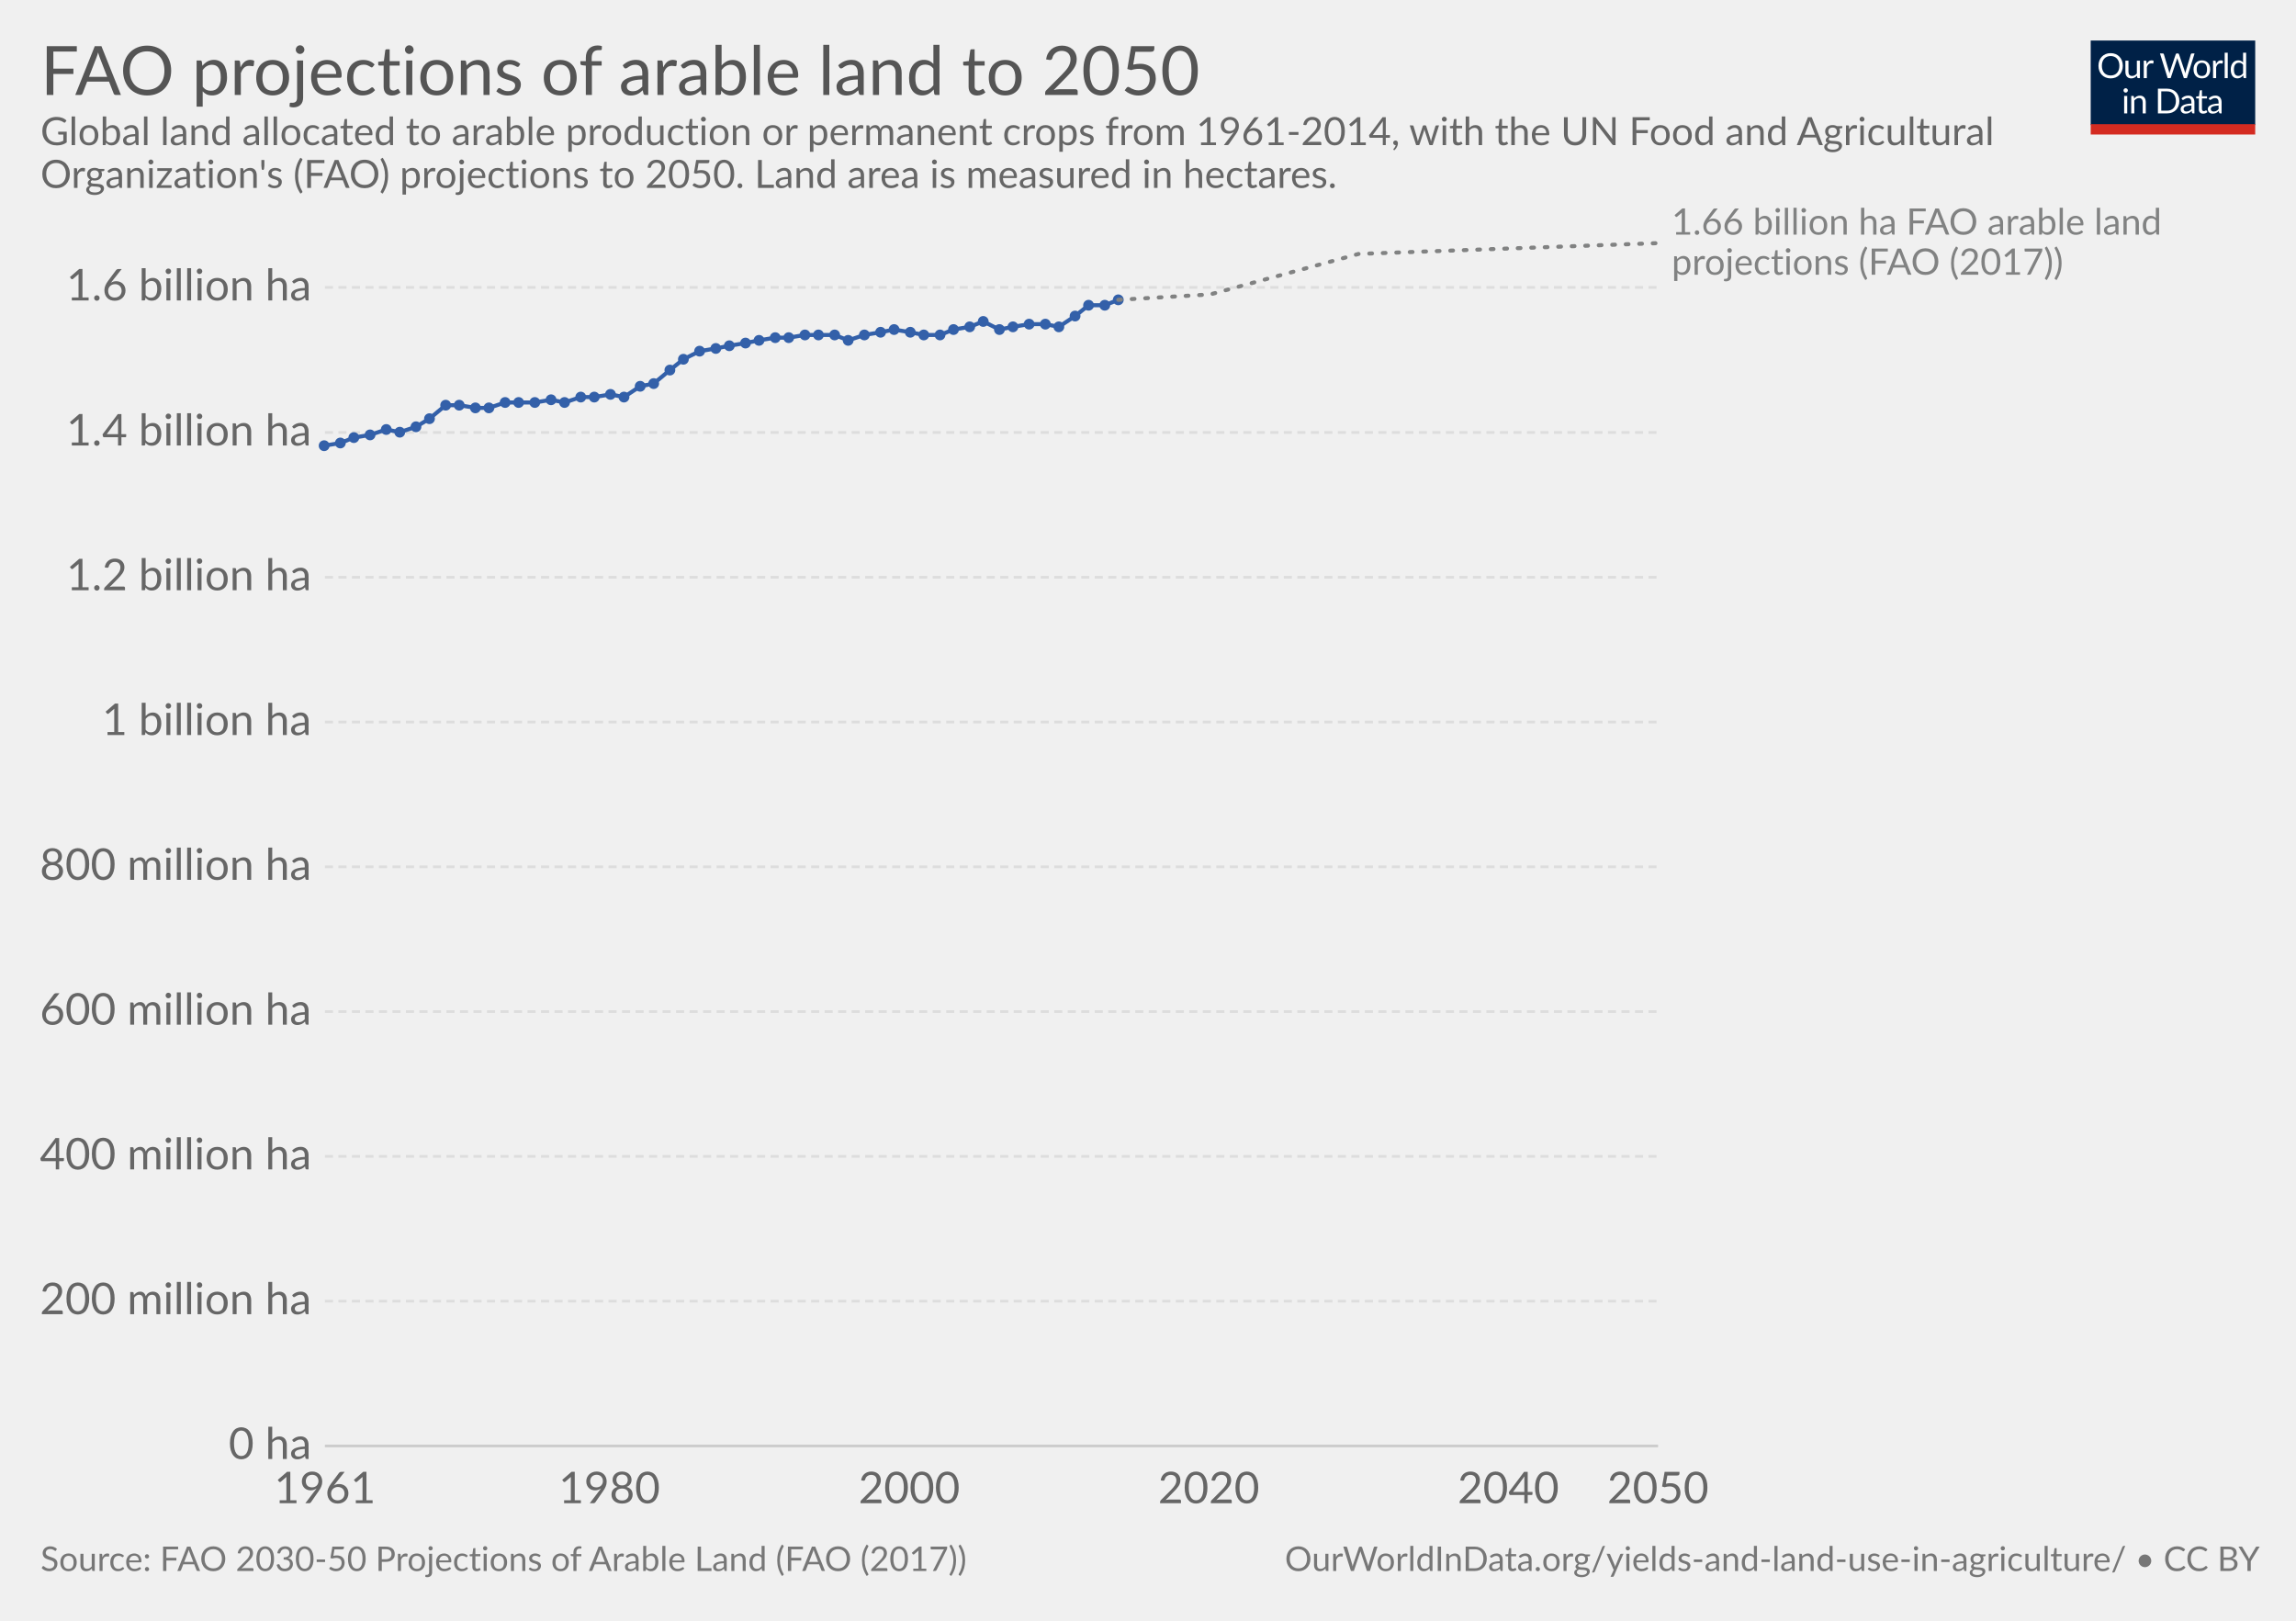
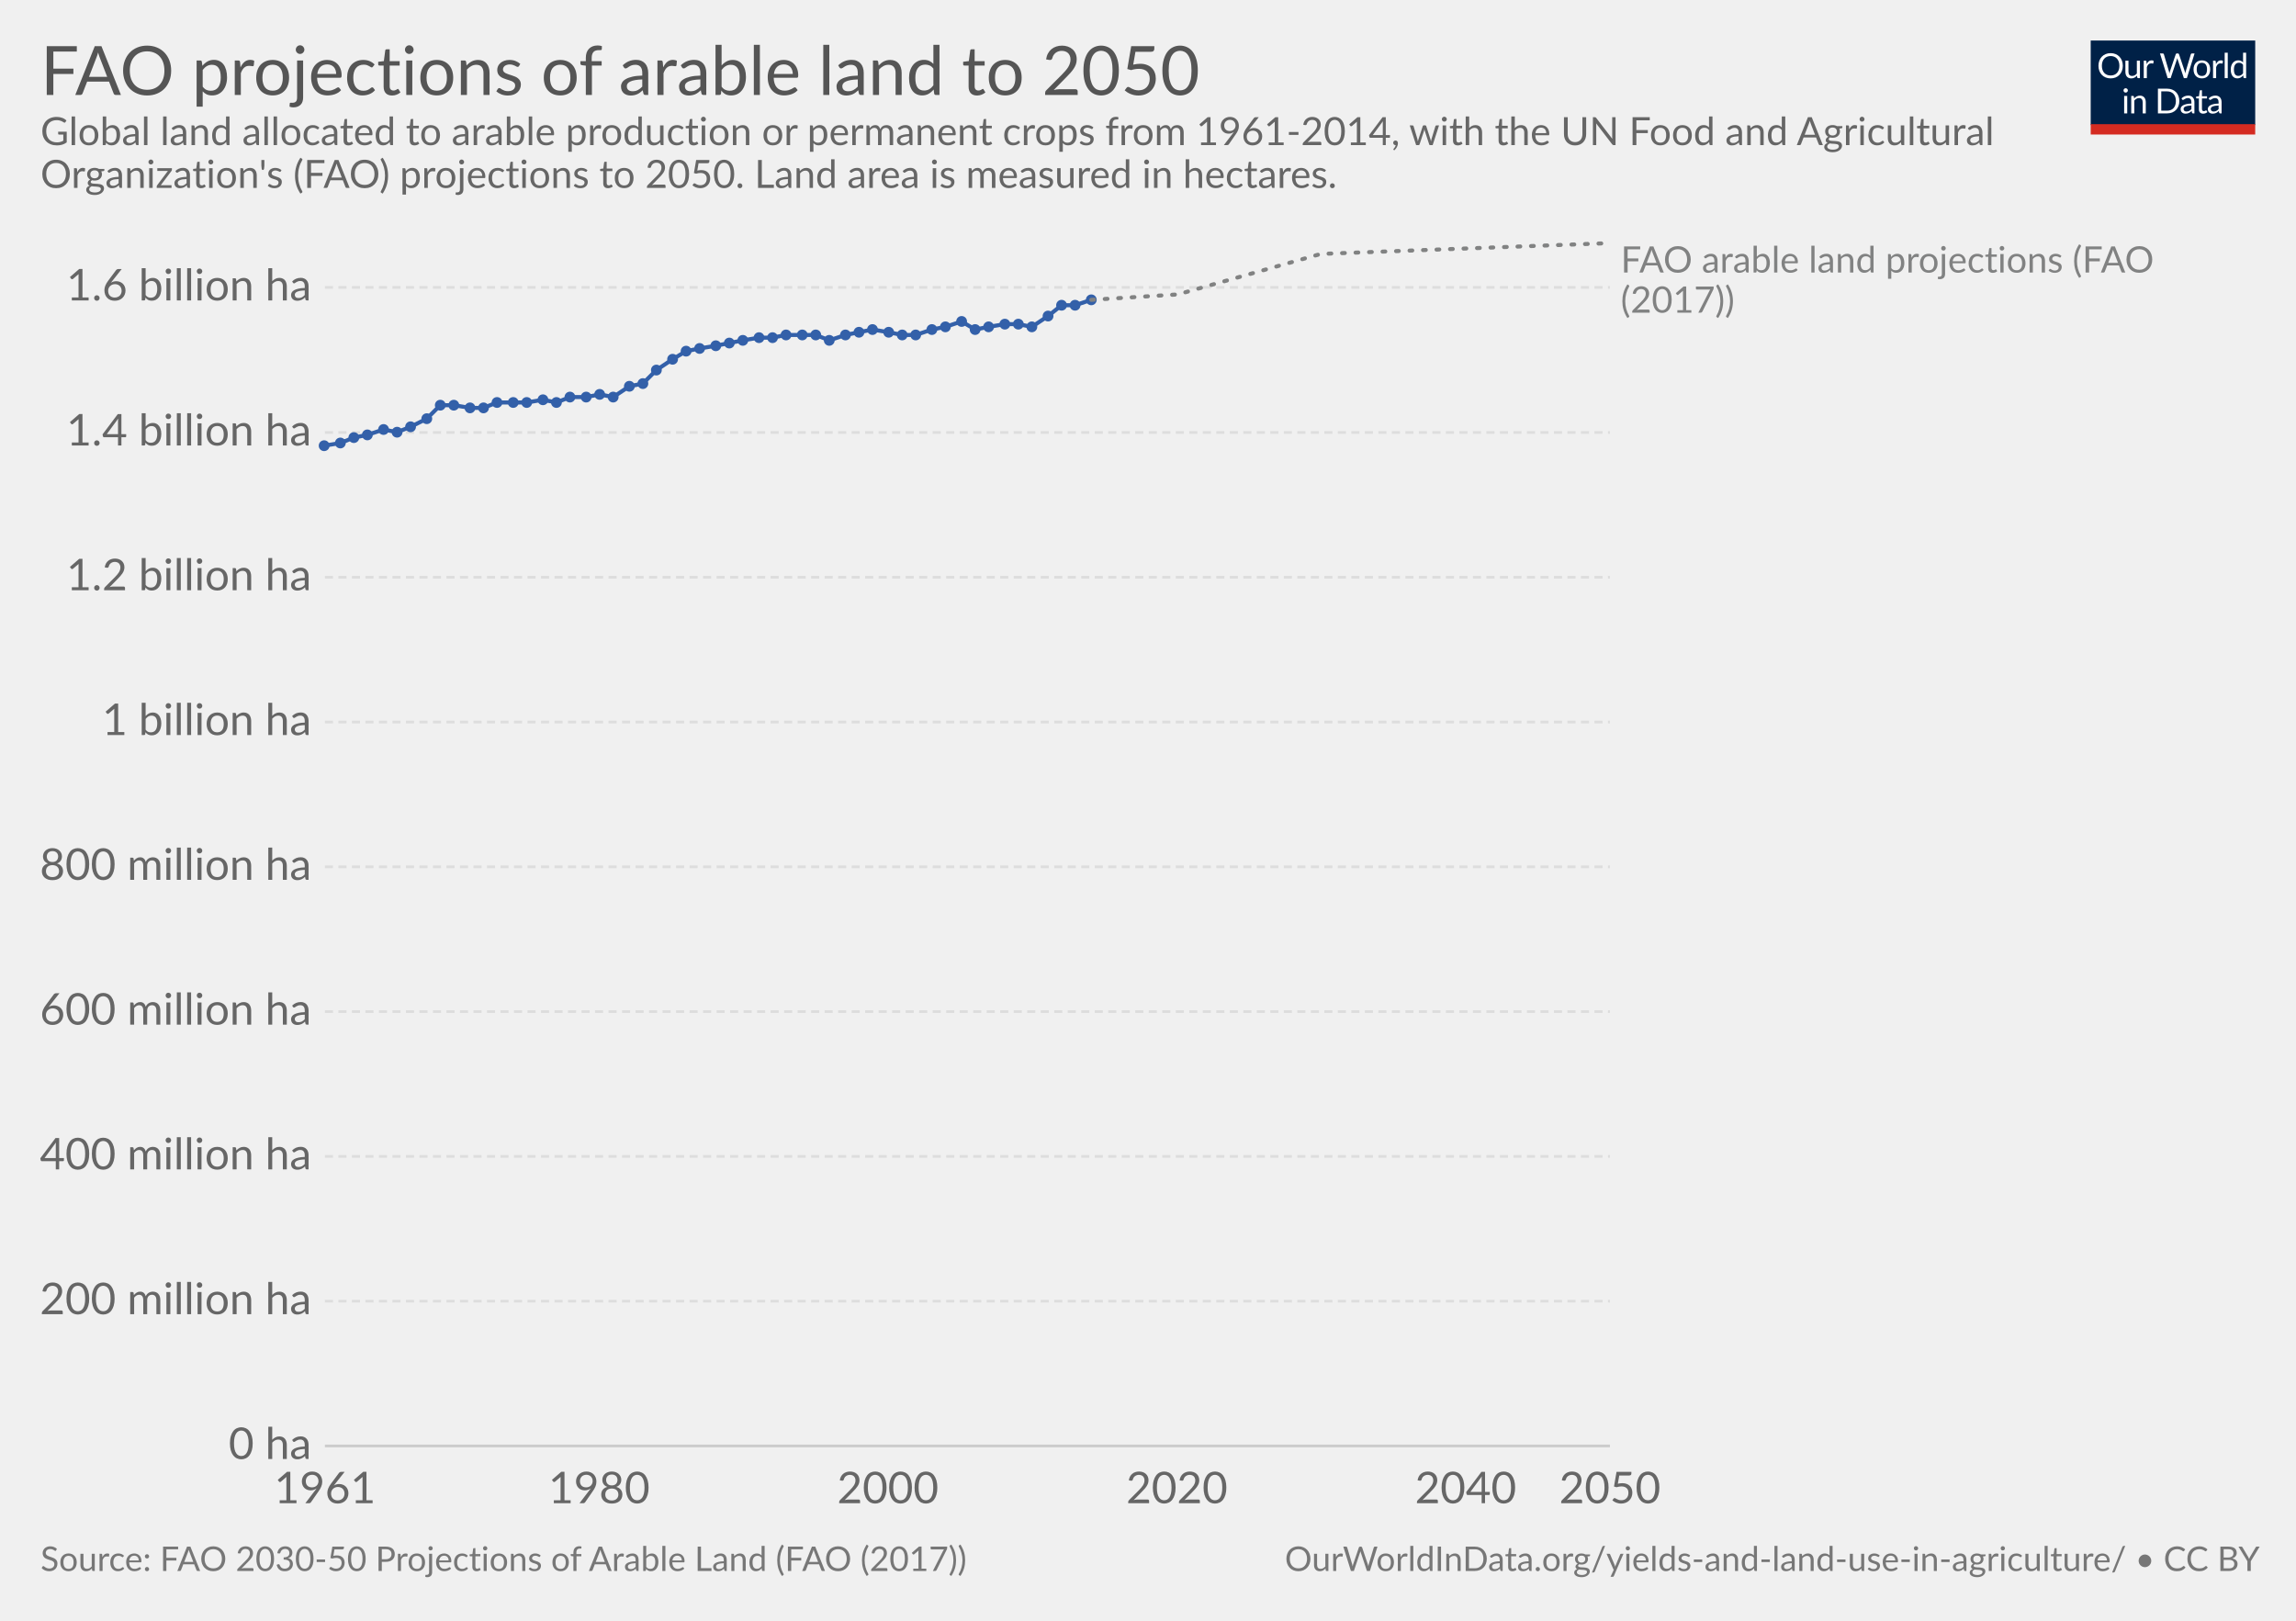
<svg xmlns="http://www.w3.org/2000/svg" version="1.1" style="font-family:Lato, 'Helvetica Neue', Helvetica, Arial, sans-serif;font-size:18px;background-color:white;text-rendering:optimizeLegibility;-webkit-font-smoothing:antialiased" width="850" height="600">
  <g class="HeaderView">
    <g transform="translate(774, 15) scale(0.29)">
      <svg width="210" height="120" viewBox="0 0 210 120" fill="none">
        <g clip-path="url(#clip0)">
          <path d="M0 0H210V107.89H0V0Z" fill="#002147" />
          <path d="M40.979 32.248C40.979 34.609 40.605 36.78 39.857 38.76C39.109 40.725 38.053 42.419 36.689 43.842C35.325 45.265 33.682 46.372 31.761 47.164C29.854 47.941 27.742 48.33 25.425 48.33C23.107 48.33 20.995 47.941 19.089 47.164C17.182 46.372 15.547 45.265 14.183 43.842C12.819 42.419 11.763 40.725 11.015 38.76C10.267 36.78 9.893 34.609 9.893 32.248C9.893 29.887 10.267 27.723 11.015 25.758C11.763 23.778 12.819 22.077 14.183 20.654C15.547 19.217 17.182 18.102 19.089 17.31C20.995 16.518 23.107 16.122 25.425 16.122C27.742 16.122 29.854 16.518 31.761 17.31C33.682 18.102 35.325 19.217 36.689 20.654C38.053 22.077 39.109 23.778 39.857 25.758C40.605 27.723 40.979 29.887 40.979 32.248ZM36.601 32.248C36.601 30.312 36.337 28.574 35.809 27.034C35.281 25.494 34.533 24.196 33.565 23.14C32.597 22.069 31.423 21.248 30.045 20.676C28.666 20.104 27.126 19.818 25.425 19.818C23.738 19.818 22.205 20.104 20.827 20.676C19.448 21.248 18.267 22.069 17.285 23.14C16.317 24.196 15.569 25.494 15.041 27.034C14.513 28.574 14.249 30.312 14.249 32.248C14.249 34.184 14.513 35.922 15.041 37.462C15.569 38.987 16.317 40.285 17.285 41.356C18.267 42.412 19.448 43.226 20.827 43.798C22.205 44.355 23.738 44.634 25.425 44.634C27.126 44.634 28.666 44.355 30.045 43.798C31.423 43.226 32.597 42.412 33.565 41.356C34.533 40.285 35.281 38.987 35.809 37.462C36.337 35.922 36.601 34.184 36.601 32.248ZM62.823 25.714V48H60.491C59.934 48 59.582 47.729 59.435 47.186L59.127 44.788C58.159 45.859 57.074 46.724 55.871 47.384C54.669 48.029 53.29 48.352 51.735 48.352C50.518 48.352 49.44 48.154 48.501 47.758C47.577 47.347 46.8 46.775 46.169 46.042C45.539 45.309 45.062 44.421 44.739 43.38C44.431 42.339 44.277 41.187 44.277 39.926V25.714H48.193V39.926C48.193 41.613 48.575 42.918 49.337 43.842C50.115 44.766 51.295 45.228 52.879 45.228C54.038 45.228 55.116 44.957 56.113 44.414C57.125 43.857 58.057 43.094 58.907 42.126V25.714H62.823ZM71.43 30.18C72.135 28.655 73 27.467 74.027 26.616C75.053 25.751 76.307 25.318 77.789 25.318C78.258 25.318 78.705 25.369 79.131 25.472C79.571 25.575 79.959 25.736 80.297 25.956L80.011 28.882C79.923 29.249 79.703 29.432 79.351 29.432C79.145 29.432 78.845 29.388 78.449 29.3C78.053 29.212 77.605 29.168 77.107 29.168C76.403 29.168 75.772 29.271 75.215 29.476C74.672 29.681 74.181 29.989 73.741 30.4C73.315 30.796 72.927 31.295 72.575 31.896C72.237 32.483 71.929 33.157 71.651 33.92V48H67.713V25.714H69.957C70.382 25.714 70.675 25.795 70.837 25.956C70.998 26.117 71.108 26.396 71.167 26.792L71.43 30.18ZM132.589 16.474L122.755 48H118.927L110.941 23.954C110.867 23.719 110.794 23.47 110.721 23.206C110.662 22.942 110.596 22.663 110.523 22.37C110.449 22.663 110.376 22.942 110.303 23.206C110.23 23.47 110.156 23.719 110.083 23.954L102.053 48H98.225L88.391 16.474H91.933C92.314 16.474 92.629 16.569 92.879 16.76C93.143 16.951 93.311 17.193 93.385 17.486L99.897 39.398C99.999 39.794 100.095 40.219 100.183 40.674C100.285 41.129 100.381 41.613 100.469 42.126C100.571 41.613 100.674 41.129 100.777 40.674C100.894 40.205 101.019 39.779 101.151 39.398L108.565 17.486C108.653 17.237 108.821 17.009 109.071 16.804C109.335 16.584 109.65 16.474 110.017 16.474H111.249C111.63 16.474 111.938 16.569 112.173 16.76C112.407 16.951 112.583 17.193 112.701 17.486L120.093 39.398C120.225 39.779 120.342 40.19 120.445 40.63C120.562 41.07 120.672 41.532 120.775 42.016C120.848 41.532 120.929 41.07 121.017 40.63C121.105 40.19 121.2 39.779 121.303 39.398L127.837 17.486C127.91 17.222 128.072 16.987 128.321 16.782C128.585 16.577 128.9 16.474 129.267 16.474H132.589ZM141.94 25.362C143.568 25.362 145.034 25.633 146.34 26.176C147.645 26.719 148.76 27.489 149.684 28.486C150.608 29.483 151.312 30.693 151.796 32.116C152.294 33.524 152.544 35.101 152.544 36.846C152.544 38.606 152.294 40.19 151.796 41.598C151.312 43.006 150.608 44.209 149.684 45.206C148.76 46.203 147.645 46.973 146.34 47.516C145.034 48.044 143.568 48.308 141.94 48.308C140.297 48.308 138.816 48.044 137.496 47.516C136.19 46.973 135.076 46.203 134.152 45.206C133.228 44.209 132.516 43.006 132.018 41.598C131.534 40.19 131.292 38.606 131.292 36.846C131.292 35.101 131.534 33.524 132.018 32.116C132.516 30.693 133.228 29.483 134.152 28.486C135.076 27.489 136.19 26.719 137.496 26.176C138.816 25.633 140.297 25.362 141.94 25.362ZM141.94 45.25C144.14 45.25 145.782 44.517 146.868 43.05C147.953 41.569 148.496 39.508 148.496 36.868C148.496 34.213 147.953 32.145 146.868 30.664C145.782 29.183 144.14 28.442 141.94 28.442C140.825 28.442 139.85 28.633 139.014 29.014C138.192 29.395 137.503 29.945 136.946 30.664C136.403 31.383 135.992 32.27 135.714 33.326C135.45 34.367 135.318 35.548 135.318 36.868C135.318 39.508 135.86 41.569 136.946 43.05C138.046 44.517 139.71 45.25 141.94 45.25ZM159.908 30.18C160.612 28.655 161.478 27.467 162.504 26.616C163.531 25.751 164.785 25.318 166.266 25.318C166.736 25.318 167.183 25.369 167.608 25.472C168.048 25.575 168.437 25.736 168.774 25.956L168.488 28.882C168.4 29.249 168.18 29.432 167.828 29.432C167.623 29.432 167.322 29.388 166.926 29.3C166.53 29.212 166.083 29.168 165.584 29.168C164.88 29.168 164.25 29.271 163.692 29.476C163.15 29.681 162.658 29.989 162.218 30.4C161.793 30.796 161.404 31.295 161.052 31.896C160.715 32.483 160.407 33.157 160.128 33.92V48H156.19V25.714H158.434C158.86 25.714 159.153 25.795 159.314 25.956C159.476 26.117 159.586 26.396 159.644 26.792L159.908 30.18ZM174.946 15.594V48H171.03V15.594H174.946ZM194.496 31.016C193.763 30.033 192.971 29.351 192.12 28.97C191.269 28.574 190.316 28.376 189.26 28.376C187.192 28.376 185.601 29.117 184.486 30.598C183.371 32.079 182.814 34.191 182.814 36.934C182.814 38.386 182.939 39.633 183.188 40.674C183.437 41.701 183.804 42.551 184.288 43.226C184.772 43.886 185.366 44.37 186.07 44.678C186.774 44.986 187.573 45.14 188.468 45.14C189.759 45.14 190.881 44.847 191.834 44.26C192.802 43.673 193.689 42.845 194.496 41.774V31.016ZM198.412 15.594V48H196.08C195.523 48 195.171 47.729 195.024 47.186L194.672 44.48C193.719 45.624 192.633 46.548 191.416 47.252C190.199 47.956 188.791 48.308 187.192 48.308C185.916 48.308 184.757 48.066 183.716 47.582C182.675 47.083 181.787 46.357 181.054 45.404C180.321 44.451 179.756 43.263 179.36 41.84C178.964 40.417 178.766 38.782 178.766 36.934C178.766 35.291 178.986 33.766 179.426 32.358C179.866 30.935 180.497 29.703 181.318 28.662C182.139 27.621 183.144 26.807 184.332 26.22C185.535 25.619 186.884 25.318 188.38 25.318C189.744 25.318 190.91 25.553 191.878 26.022C192.861 26.477 193.733 27.115 194.496 27.936V15.594H198.412ZM46.614 70.714V93H42.698V70.714H46.614ZM47.45 63.718C47.45 64.099 47.369 64.459 47.208 64.796C47.061 65.119 46.856 65.412 46.592 65.676C46.343 65.925 46.042 66.123 45.69 66.27C45.352 66.417 44.993 66.49 44.612 66.49C44.23 66.49 43.871 66.417 43.534 66.27C43.211 66.123 42.925 65.925 42.676 65.676C42.426 65.412 42.228 65.119 42.082 64.796C41.935 64.459 41.862 64.099 41.862 63.718C41.862 63.337 41.935 62.977 42.082 62.64C42.228 62.288 42.426 61.987 42.676 61.738C42.925 61.474 43.211 61.269 43.534 61.122C43.871 60.975 44.23 60.902 44.612 60.902C44.993 60.902 45.352 60.975 45.69 61.122C46.042 61.269 46.343 61.474 46.592 61.738C46.856 61.987 47.061 62.288 47.208 62.64C47.369 62.977 47.45 63.337 47.45 63.718ZM55.424 73.948C55.908 73.405 56.422 72.914 56.964 72.474C57.507 72.034 58.079 71.66 58.68 71.352C59.296 71.029 59.941 70.787 60.616 70.626C61.306 70.45 62.046 70.362 62.838 70.362C64.055 70.362 65.126 70.567 66.05 70.978C66.989 71.374 67.766 71.946 68.382 72.694C69.013 73.427 69.49 74.315 69.812 75.356C70.135 76.397 70.296 77.549 70.296 78.81V93H66.358V78.81C66.358 77.123 65.969 75.818 65.192 74.894C64.43 73.955 63.264 73.486 61.694 73.486C60.535 73.486 59.45 73.765 58.438 74.322C57.441 74.879 56.517 75.635 55.666 76.588V93H51.728V70.714H54.082C54.639 70.714 54.984 70.985 55.116 71.528L55.424 73.948ZM113.129 77.248C113.129 79.609 112.755 81.758 112.007 83.694C111.259 85.63 110.203 87.287 108.839 88.666C107.475 90.045 105.832 91.115 103.911 91.878C102.004 92.626 99.892 93 97.575 93H85.805V61.474H97.575C99.892 61.474 102.004 61.855 103.911 62.618C105.832 63.366 107.475 64.437 108.839 65.83C110.203 67.209 111.259 68.866 112.007 70.802C112.755 72.738 113.129 74.887 113.129 77.248ZM108.751 77.248C108.751 75.312 108.487 73.581 107.959 72.056C107.431 70.531 106.683 69.24 105.715 68.184C104.747 67.128 103.574 66.321 102.195 65.764C100.816 65.207 99.276 64.928 97.575 64.928H90.073V89.546H97.575C99.276 89.546 100.816 89.267 102.195 88.71C103.574 88.153 104.747 87.353 105.715 86.312C106.683 85.256 107.431 83.965 107.959 82.44C108.487 80.915 108.751 79.184 108.751 77.248ZM128.553 82.968C126.749 83.027 125.209 83.173 123.933 83.408C122.672 83.628 121.638 83.921 120.831 84.288C120.039 84.655 119.46 85.087 119.093 85.586C118.741 86.085 118.565 86.642 118.565 87.258C118.565 87.845 118.661 88.351 118.851 88.776C119.042 89.201 119.299 89.553 119.621 89.832C119.959 90.096 120.347 90.294 120.787 90.426C121.242 90.543 121.726 90.602 122.239 90.602C122.929 90.602 123.559 90.536 124.131 90.404C124.703 90.257 125.239 90.052 125.737 89.788C126.251 89.524 126.735 89.209 127.189 88.842C127.659 88.475 128.113 88.057 128.553 87.588V82.968ZM115.903 73.86C117.135 72.672 118.463 71.785 119.885 71.198C121.308 70.611 122.885 70.318 124.615 70.318C125.862 70.318 126.969 70.523 127.937 70.934C128.905 71.345 129.719 71.917 130.379 72.65C131.039 73.383 131.538 74.271 131.875 75.312C132.213 76.353 132.381 77.497 132.381 78.744V93H130.643C130.262 93 129.969 92.941 129.763 92.824C129.558 92.692 129.397 92.443 129.279 92.076L128.839 89.964C128.253 90.507 127.681 90.991 127.123 91.416C126.566 91.827 125.979 92.179 125.363 92.472C124.747 92.751 124.087 92.963 123.383 93.11C122.694 93.271 121.924 93.352 121.073 93.352C120.208 93.352 119.394 93.235 118.631 93C117.869 92.751 117.201 92.384 116.629 91.9C116.072 91.416 115.625 90.807 115.287 90.074C114.965 89.326 114.803 88.446 114.803 87.434C114.803 86.554 115.045 85.711 115.529 84.904C116.013 84.083 116.798 83.357 117.883 82.726C118.969 82.095 120.384 81.582 122.129 81.186C123.875 80.775 126.016 80.541 128.553 80.482V78.744C128.553 77.013 128.179 75.708 127.431 74.828C126.683 73.933 125.591 73.486 124.153 73.486C123.185 73.486 122.371 73.611 121.711 73.86C121.066 74.095 120.501 74.366 120.017 74.674C119.548 74.967 119.137 75.239 118.785 75.488C118.448 75.723 118.111 75.84 117.773 75.84C117.509 75.84 117.282 75.774 117.091 75.642C116.901 75.495 116.739 75.319 116.607 75.114L115.903 73.86ZM143.568 93.352C141.808 93.352 140.451 92.861 139.498 91.878C138.559 90.895 138.09 89.48 138.09 87.632V73.992H135.406C135.171 73.992 134.973 73.926 134.812 73.794C134.65 73.647 134.57 73.427 134.57 73.134V71.572L138.222 71.11L139.124 64.224C139.168 64.004 139.263 63.828 139.41 63.696C139.571 63.549 139.776 63.476 140.026 63.476H142.006V71.154H148.452V73.992H142.006V87.368C142.006 88.307 142.233 89.003 142.688 89.458C143.142 89.913 143.729 90.14 144.448 90.14C144.858 90.14 145.21 90.089 145.504 89.986C145.812 89.869 146.076 89.744 146.296 89.612C146.516 89.48 146.699 89.363 146.846 89.26C147.007 89.143 147.146 89.084 147.264 89.084C147.469 89.084 147.652 89.209 147.814 89.458L148.958 91.328C148.283 91.959 147.469 92.457 146.516 92.824C145.562 93.176 144.58 93.352 143.568 93.352ZM163.253 82.968C161.449 83.027 159.909 83.173 158.633 83.408C157.372 83.628 156.338 83.921 155.531 84.288C154.739 84.655 154.16 85.087 153.793 85.586C153.441 86.085 153.265 86.642 153.265 87.258C153.265 87.845 153.36 88.351 153.551 88.776C153.742 89.201 153.998 89.553 154.321 89.832C154.658 90.096 155.047 90.294 155.487 90.426C155.942 90.543 156.426 90.602 156.939 90.602C157.628 90.602 158.259 90.536 158.831 90.404C159.403 90.257 159.938 90.052 160.437 89.788C160.95 89.524 161.434 89.209 161.889 88.842C162.358 88.475 162.813 88.057 163.253 87.588V82.968ZM150.603 73.86C151.835 72.672 153.162 71.785 154.585 71.198C156.008 70.611 157.584 70.318 159.315 70.318C160.562 70.318 161.669 70.523 162.637 70.934C163.605 71.345 164.419 71.917 165.079 72.65C165.739 73.383 166.238 74.271 166.575 75.312C166.912 76.353 167.081 77.497 167.081 78.744V93H165.343C164.962 93 164.668 92.941 164.463 92.824C164.258 92.692 164.096 92.443 163.979 92.076L163.539 89.964C162.952 90.507 162.38 90.991 161.823 91.416C161.266 91.827 160.679 92.179 160.063 92.472C159.447 92.751 158.787 92.963 158.083 93.11C157.394 93.271 156.624 93.352 155.773 93.352C154.908 93.352 154.094 93.235 153.331 93C152.568 92.751 151.901 92.384 151.329 91.9C150.772 91.416 150.324 90.807 149.987 90.074C149.664 89.326 149.503 88.446 149.503 87.434C149.503 86.554 149.745 85.711 150.229 84.904C150.713 84.083 151.498 83.357 152.583 82.726C153.668 82.095 155.084 81.582 156.829 81.186C158.574 80.775 160.716 80.541 163.253 80.482V78.744C163.253 77.013 162.879 75.708 162.131 74.828C161.383 73.933 160.29 73.486 158.853 73.486C157.885 73.486 157.071 73.611 156.411 73.86C155.766 74.095 155.201 74.366 154.717 74.674C154.248 74.967 153.837 75.239 153.485 75.488C153.148 75.723 152.81 75.84 152.473 75.84C152.209 75.84 151.982 75.774 151.791 75.642C151.6 75.495 151.439 75.319 151.307 75.114L150.603 73.86Z" fill="white" />
          <rect y="106.789" width="210" height="13.211" fill="#D42B21" />
        </g>
        <defs>
          <clipPath id="clip0">
            <rect width="210" height="120" fill="white" />
          </clipPath>
        </defs>
      </svg>
    </g>
    <a href="https://ourworldindata.org/grapher/fao-projections-of-arable-land-to-2050" target="_blank">
      <text font-size="25.20" x="15.0" y="35.2" fill="#555">
        <tspan x="15" y="35.16">FAO projections of arable land to 2050</tspan>
      </text>
    </a>
    <text font-size="14.40" x="15.0" y="53.7" fill="#666">
      <tspan x="15" y="53.72">Global land allocated to arable production or permanent crops from 1961-2014, with the UN Food and Agricultural</tspan>
      <tspan x="15" y="69.56">Organization's (FAO) projections to 2050. Land area is measured in hectares.</tspan>
    </text>
  </g>
  <g class="LineChart">
    <defs>
-       <clipPath id="boundsClip-1439">
+       <clipPath id="boundsClip-29">
        <rect x="110.278" y="0" width="830" height="932.8" />
      </clipPath>
    </defs>
    <g class="AxisBoxView">
      <g class="HorizontalAxis">
        <text x="120.3" y="556.5" fill="#666" text-anchor="middle" font-size="16.2">1961</text>
-         <text x="225.6" y="556.5" fill="#666" text-anchor="middle" font-size="16.2">1980</text>
-         <text x="336.6" y="556.5" fill="#666" text-anchor="middle" font-size="16.2">2000</text>
-         <text x="447.5" y="556.5" fill="#666" text-anchor="middle" font-size="16.2">2020</text>
-         <text x="558.4" y="556.5" fill="#666" text-anchor="middle" font-size="16.2">2040</text>
-         <text x="613.8" y="556.5" fill="#666" text-anchor="middle" font-size="16.2">2050</text>
+         <text x="221.8" y="556.5" fill="#666" text-anchor="middle" font-size="16.2">1980</text>
+         <text x="328.7" y="556.5" fill="#666" text-anchor="middle" font-size="16.2">2000</text>
+         <text x="435.7" y="556.5" fill="#666" text-anchor="middle" font-size="16.2">2020</text>
+         <text x="542.6" y="556.5" fill="#666" text-anchor="middle" font-size="16.2">2040</text>
+         <text x="596" y="556.5" fill="#666" text-anchor="middle" font-size="16.2">2050</text>
      </g>
      <g class="VerticalAxis">
        <text x="115.28" y="535.3" fill="#666" dominant-baseline="middle" text-anchor="end" font-size="16.2">0 ha</text>
        <text x="115.28" y="481.7" fill="#666" dominant-baseline="middle" text-anchor="end" font-size="16.2">200 million ha</text>
        <text x="115.28" y="428.1" fill="#666" dominant-baseline="middle" text-anchor="end" font-size="16.2">400 million ha</text>
        <text x="115.28" y="374.5" fill="#666" dominant-baseline="middle" text-anchor="end" font-size="16.2">600 million ha</text>
        <text x="115.28" y="320.9" fill="#666" dominant-baseline="middle" text-anchor="end" font-size="16.2">800 million ha</text>
        <text x="115.28" y="267.3" fill="#666" dominant-baseline="middle" text-anchor="end" font-size="16.2">1 billion ha</text>
        <text x="115.28" y="213.7" fill="#666" dominant-baseline="middle" text-anchor="end" font-size="16.2">1.2 billion ha</text>
        <text x="115.28" y="160.1" fill="#666" dominant-baseline="middle" text-anchor="end" font-size="16.2">1.4 billion ha</text>
        <text x="115.28" y="106.4" fill="#666" dominant-baseline="middle" text-anchor="end" font-size="16.2">1.6 billion ha</text>
      </g>
      <g class="AxisGridLines">
-         <line x1="120.28" y1="535.3" x2="613.84" y2="535.3" stroke="#ccc" />
-         <line x1="120.28" y1="481.7" x2="613.84" y2="481.7" stroke="#ddd" stroke-dasharray="3,2" />
-         <line x1="120.28" y1="428.1" x2="613.84" y2="428.1" stroke="#ddd" stroke-dasharray="3,2" />
-         <line x1="120.28" y1="374.5" x2="613.84" y2="374.5" stroke="#ddd" stroke-dasharray="3,2" />
-         <line x1="120.28" y1="320.9" x2="613.84" y2="320.9" stroke="#ddd" stroke-dasharray="3,2" />
-         <line x1="120.28" y1="267.3" x2="613.84" y2="267.3" stroke="#ddd" stroke-dasharray="3,2" />
-         <line x1="120.28" y1="213.7" x2="613.84" y2="213.7" stroke="#ddd" stroke-dasharray="3,2" />
-         <line x1="120.28" y1="160.1" x2="613.84" y2="160.1" stroke="#ddd" stroke-dasharray="3,2" />
-         <line x1="120.28" y1="106.4" x2="613.84" y2="106.4" stroke="#ddd" stroke-dasharray="3,2" />
+         <line x1="120.28" y1="535.3" x2="596.01" y2="535.3" stroke="#ccc" />
+         <line x1="120.28" y1="481.7" x2="596.01" y2="481.7" stroke="#ddd" stroke-dasharray="3,2" />
+         <line x1="120.28" y1="428.1" x2="596.01" y2="428.1" stroke="#ddd" stroke-dasharray="3,2" />
+         <line x1="120.28" y1="374.5" x2="596.01" y2="374.5" stroke="#ddd" stroke-dasharray="3,2" />
+         <line x1="120.28" y1="320.9" x2="596.01" y2="320.9" stroke="#ddd" stroke-dasharray="3,2" />
+         <line x1="120.28" y1="267.3" x2="596.01" y2="267.3" stroke="#ddd" stroke-dasharray="3,2" />
+         <line x1="120.28" y1="213.7" x2="596.01" y2="213.7" stroke="#ddd" stroke-dasharray="3,2" />
+         <line x1="120.28" y1="160.1" x2="596.01" y2="160.1" stroke="#ddd" stroke-dasharray="3,2" />
+         <line x1="120.28" y1="106.4" x2="596.01" y2="106.4" stroke="#ddd" stroke-dasharray="3,2" />
      </g>
    </g>
-     <g clip-path="url(#boundsClip-1439)">
-       <g class="HeightedLegend clickable">
+     <g clip-path="url(#boundsClip-29)">
+       <g class="HeightedLegend" style="cursor:pointer">
        <g class="legendMark">
-           <rect x="613.835" y="76.05" width="221.165" height="28.1" fill="#fff" opacity="0" />
-           <text font-size="13.50" x="618.8" y="86.8" fill="#818282">
-             <tspan x="618.835" y="86.85">1.66 billion ha FAO arable land</tspan>
-             <tspan x="618.835" y="101.7">projections (FAO (2017))</tspan>
+           <rect x="596.015" y="90.1" width="238.985" height="28.1" fill="#fff" opacity="0" />
+           <text font-size="13.50" x="600.0" y="100.9" fill="#818282">
+             <tspan x="600.015" y="100.9">FAO arable land projections (FAO</tspan>
+             <tspan x="600.015" y="115.75">(2017))</tspan>
          </text>
        </g>
      </g>
      <g class="Lines">
-         <rect x="120" y="90" width="494" height="445" fill="rgba(255,255,255,0)" opacity="0" />
+         <rect x="120" y="90" width="476" height="445" fill="rgba(255,255,255,0)" opacity="0" />
        <g class="key-World_0">
-           <path stroke="#3360a9" stroke-linecap="round" d="M120 165L126 164L131 162L137 161L143 159L148 160L154 158L159 155L165 150L170 150L176 151L181 151L187 149L192 149L198 149L204 148L209 149L215 147L220 147L226 146L231 147L237 143L242 142L248 137L253 133L259 130L265 129L270 128L276 127L281 126L287 125L292 125L298 124L303 124L309 124L314 126L320 124L326 123L331 122L337 123L342 124L348 124L353 122L359 121L364 119L370 122L375 121L381 120L387 120L392 121L398 117L403 113L409 113L414 111" fill="none" stroke-width="1.5" />
+           <path stroke="#3360a9" stroke-linecap="round" d="M120 165L126 164L131 162L136 161L142 159L147 160L152 158L158 155L163 150L168 150L174 151L179 151L184 149L190 149L195 149L201 148L206 149L211 147L217 147L222 146L227 147L233 143L238 142L243 137L249 133L254 130L259 129L265 128L270 127L275 126L281 125L286 125L291 124L297 124L302 124L307 126L313 124L318 123L323 122L329 123L334 124L339 124L345 122L350 121L356 119L361 122L366 121L372 120L377 120L382 121L388 117L393 113L398 113L404 111" fill="none" stroke-width="1.5" />
          <g fill="#3360a9">
            <circle cx="120" cy="165" r="2" />
            <circle cx="126" cy="164" r="2" />
            <circle cx="131" cy="162" r="2" />
-             <circle cx="137" cy="161" r="2" />
-             <circle cx="143" cy="159" r="2" />
-             <circle cx="148" cy="160" r="2" />
-             <circle cx="154" cy="158" r="2" />
-             <circle cx="159" cy="155" r="2" />
-             <circle cx="165" cy="150" r="2" />
-             <circle cx="170" cy="150" r="2" />
-             <circle cx="176" cy="151" r="2" />
-             <circle cx="181" cy="151" r="2" />
-             <circle cx="187" cy="149" r="2" />
-             <circle cx="192" cy="149" r="2" />
-             <circle cx="198" cy="149" r="2" />
-             <circle cx="204" cy="148" r="2" />
-             <circle cx="209" cy="149" r="2" />
-             <circle cx="215" cy="147" r="2" />
-             <circle cx="220" cy="147" r="2" />
-             <circle cx="226" cy="146" r="2" />
-             <circle cx="231" cy="147" r="2" />
-             <circle cx="237" cy="143" r="2" />
-             <circle cx="242" cy="142" r="2" />
-             <circle cx="248" cy="137" r="2" />
-             <circle cx="253" cy="133" r="2" />
-             <circle cx="259" cy="130" r="2" />
-             <circle cx="265" cy="129" r="2" />
-             <circle cx="270" cy="128" r="2" />
-             <circle cx="276" cy="127" r="2" />
-             <circle cx="281" cy="126" r="2" />
-             <circle cx="287" cy="125" r="2" />
-             <circle cx="292" cy="125" r="2" />
-             <circle cx="298" cy="124" r="2" />
-             <circle cx="303" cy="124" r="2" />
-             <circle cx="309" cy="124" r="2" />
-             <circle cx="314" cy="126" r="2" />
-             <circle cx="320" cy="124" r="2" />
-             <circle cx="326" cy="123" r="2" />
-             <circle cx="331" cy="122" r="2" />
-             <circle cx="337" cy="123" r="2" />
-             <circle cx="342" cy="124" r="2" />
-             <circle cx="348" cy="124" r="2" />
-             <circle cx="353" cy="122" r="2" />
-             <circle cx="359" cy="121" r="2" />
-             <circle cx="364" cy="119" r="2" />
-             <circle cx="370" cy="122" r="2" />
-             <circle cx="375" cy="121" r="2" />
-             <circle cx="381" cy="120" r="2" />
-             <circle cx="387" cy="120" r="2" />
-             <circle cx="392" cy="121" r="2" />
-             <circle cx="398" cy="117" r="2" />
-             <circle cx="403" cy="113" r="2" />
-             <circle cx="409" cy="113" r="2" />
-             <circle cx="414" cy="111" r="2" />
+             <circle cx="136" cy="161" r="2" />
+             <circle cx="142" cy="159" r="2" />
+             <circle cx="147" cy="160" r="2" />
+             <circle cx="152" cy="158" r="2" />
+             <circle cx="158" cy="155" r="2" />
+             <circle cx="163" cy="150" r="2" />
+             <circle cx="168" cy="150" r="2" />
+             <circle cx="174" cy="151" r="2" />
+             <circle cx="179" cy="151" r="2" />
+             <circle cx="184" cy="149" r="2" />
+             <circle cx="190" cy="149" r="2" />
+             <circle cx="195" cy="149" r="2" />
+             <circle cx="201" cy="148" r="2" />
+             <circle cx="206" cy="149" r="2" />
+             <circle cx="211" cy="147" r="2" />
+             <circle cx="217" cy="147" r="2" />
+             <circle cx="222" cy="146" r="2" />
+             <circle cx="227" cy="147" r="2" />
+             <circle cx="233" cy="143" r="2" />
+             <circle cx="238" cy="142" r="2" />
+             <circle cx="243" cy="137" r="2" />
+             <circle cx="249" cy="133" r="2" />
+             <circle cx="254" cy="130" r="2" />
+             <circle cx="259" cy="129" r="2" />
+             <circle cx="265" cy="128" r="2" />
+             <circle cx="270" cy="127" r="2" />
+             <circle cx="275" cy="126" r="2" />
+             <circle cx="281" cy="125" r="2" />
+             <circle cx="286" cy="125" r="2" />
+             <circle cx="291" cy="124" r="2" />
+             <circle cx="297" cy="124" r="2" />
+             <circle cx="302" cy="124" r="2" />
+             <circle cx="307" cy="126" r="2" />
+             <circle cx="313" cy="124" r="2" />
+             <circle cx="318" cy="123" r="2" />
+             <circle cx="323" cy="122" r="2" />
+             <circle cx="329" cy="123" r="2" />
+             <circle cx="334" cy="124" r="2" />
+             <circle cx="339" cy="124" r="2" />
+             <circle cx="345" cy="122" r="2" />
+             <circle cx="350" cy="121" r="2" />
+             <circle cx="356" cy="119" r="2" />
+             <circle cx="361" cy="122" r="2" />
+             <circle cx="366" cy="121" r="2" />
+             <circle cx="372" cy="120" r="2" />
+             <circle cx="377" cy="120" r="2" />
+             <circle cx="382" cy="121" r="2" />
+             <circle cx="388" cy="117" r="2" />
+             <circle cx="393" cy="113" r="2" />
+             <circle cx="398" cy="113" r="2" />
+             <circle cx="404" cy="111" r="2" />
          </g>
        </g>
        <g class="key-World_1">
-           <path stroke="#818282" stroke-linecap="round" d="M414 111L448 109L503 94L614 90" fill="none" stroke-width="1.5" stroke-dasharray="1,4" />
+           <path stroke="#818282" stroke-linecap="round" d="M404 111L436 109L489 94L596 90" fill="none" stroke-width="1.5" stroke-dasharray="1,4" />
        </g>
      </g>
    </g>
  </g>
  <g class="SourcesFooter" style="fill:#777">
    <g class="clickable" style="fill:#777">
      <text font-size="12.60" x="15.0" y="581.6">
        <tspan x="15" y="581.58">Source: FAO 2030-50 Projections of Arable Land (FAO (2017))</tspan>
      </text>
    </g>
    <text font-size="12.60" x="475.6" y="581.6">
      <tspan x="475.648" y="581.58">
        <a target="_blank" style="fill: #777;" href="https://ourworldindata.org/yields-and-land-use-in-agriculture/">OurWorldInData.org/yields-and-land-use-in-agriculture/</a> • <a style="fill: #777;" class="cclogo" href="http://creativecommons.org/licenses/by/4.0/deed.en_US" target="_blank">CC BY</a>
      </tspan>
    </text>
  </g>
</svg>
